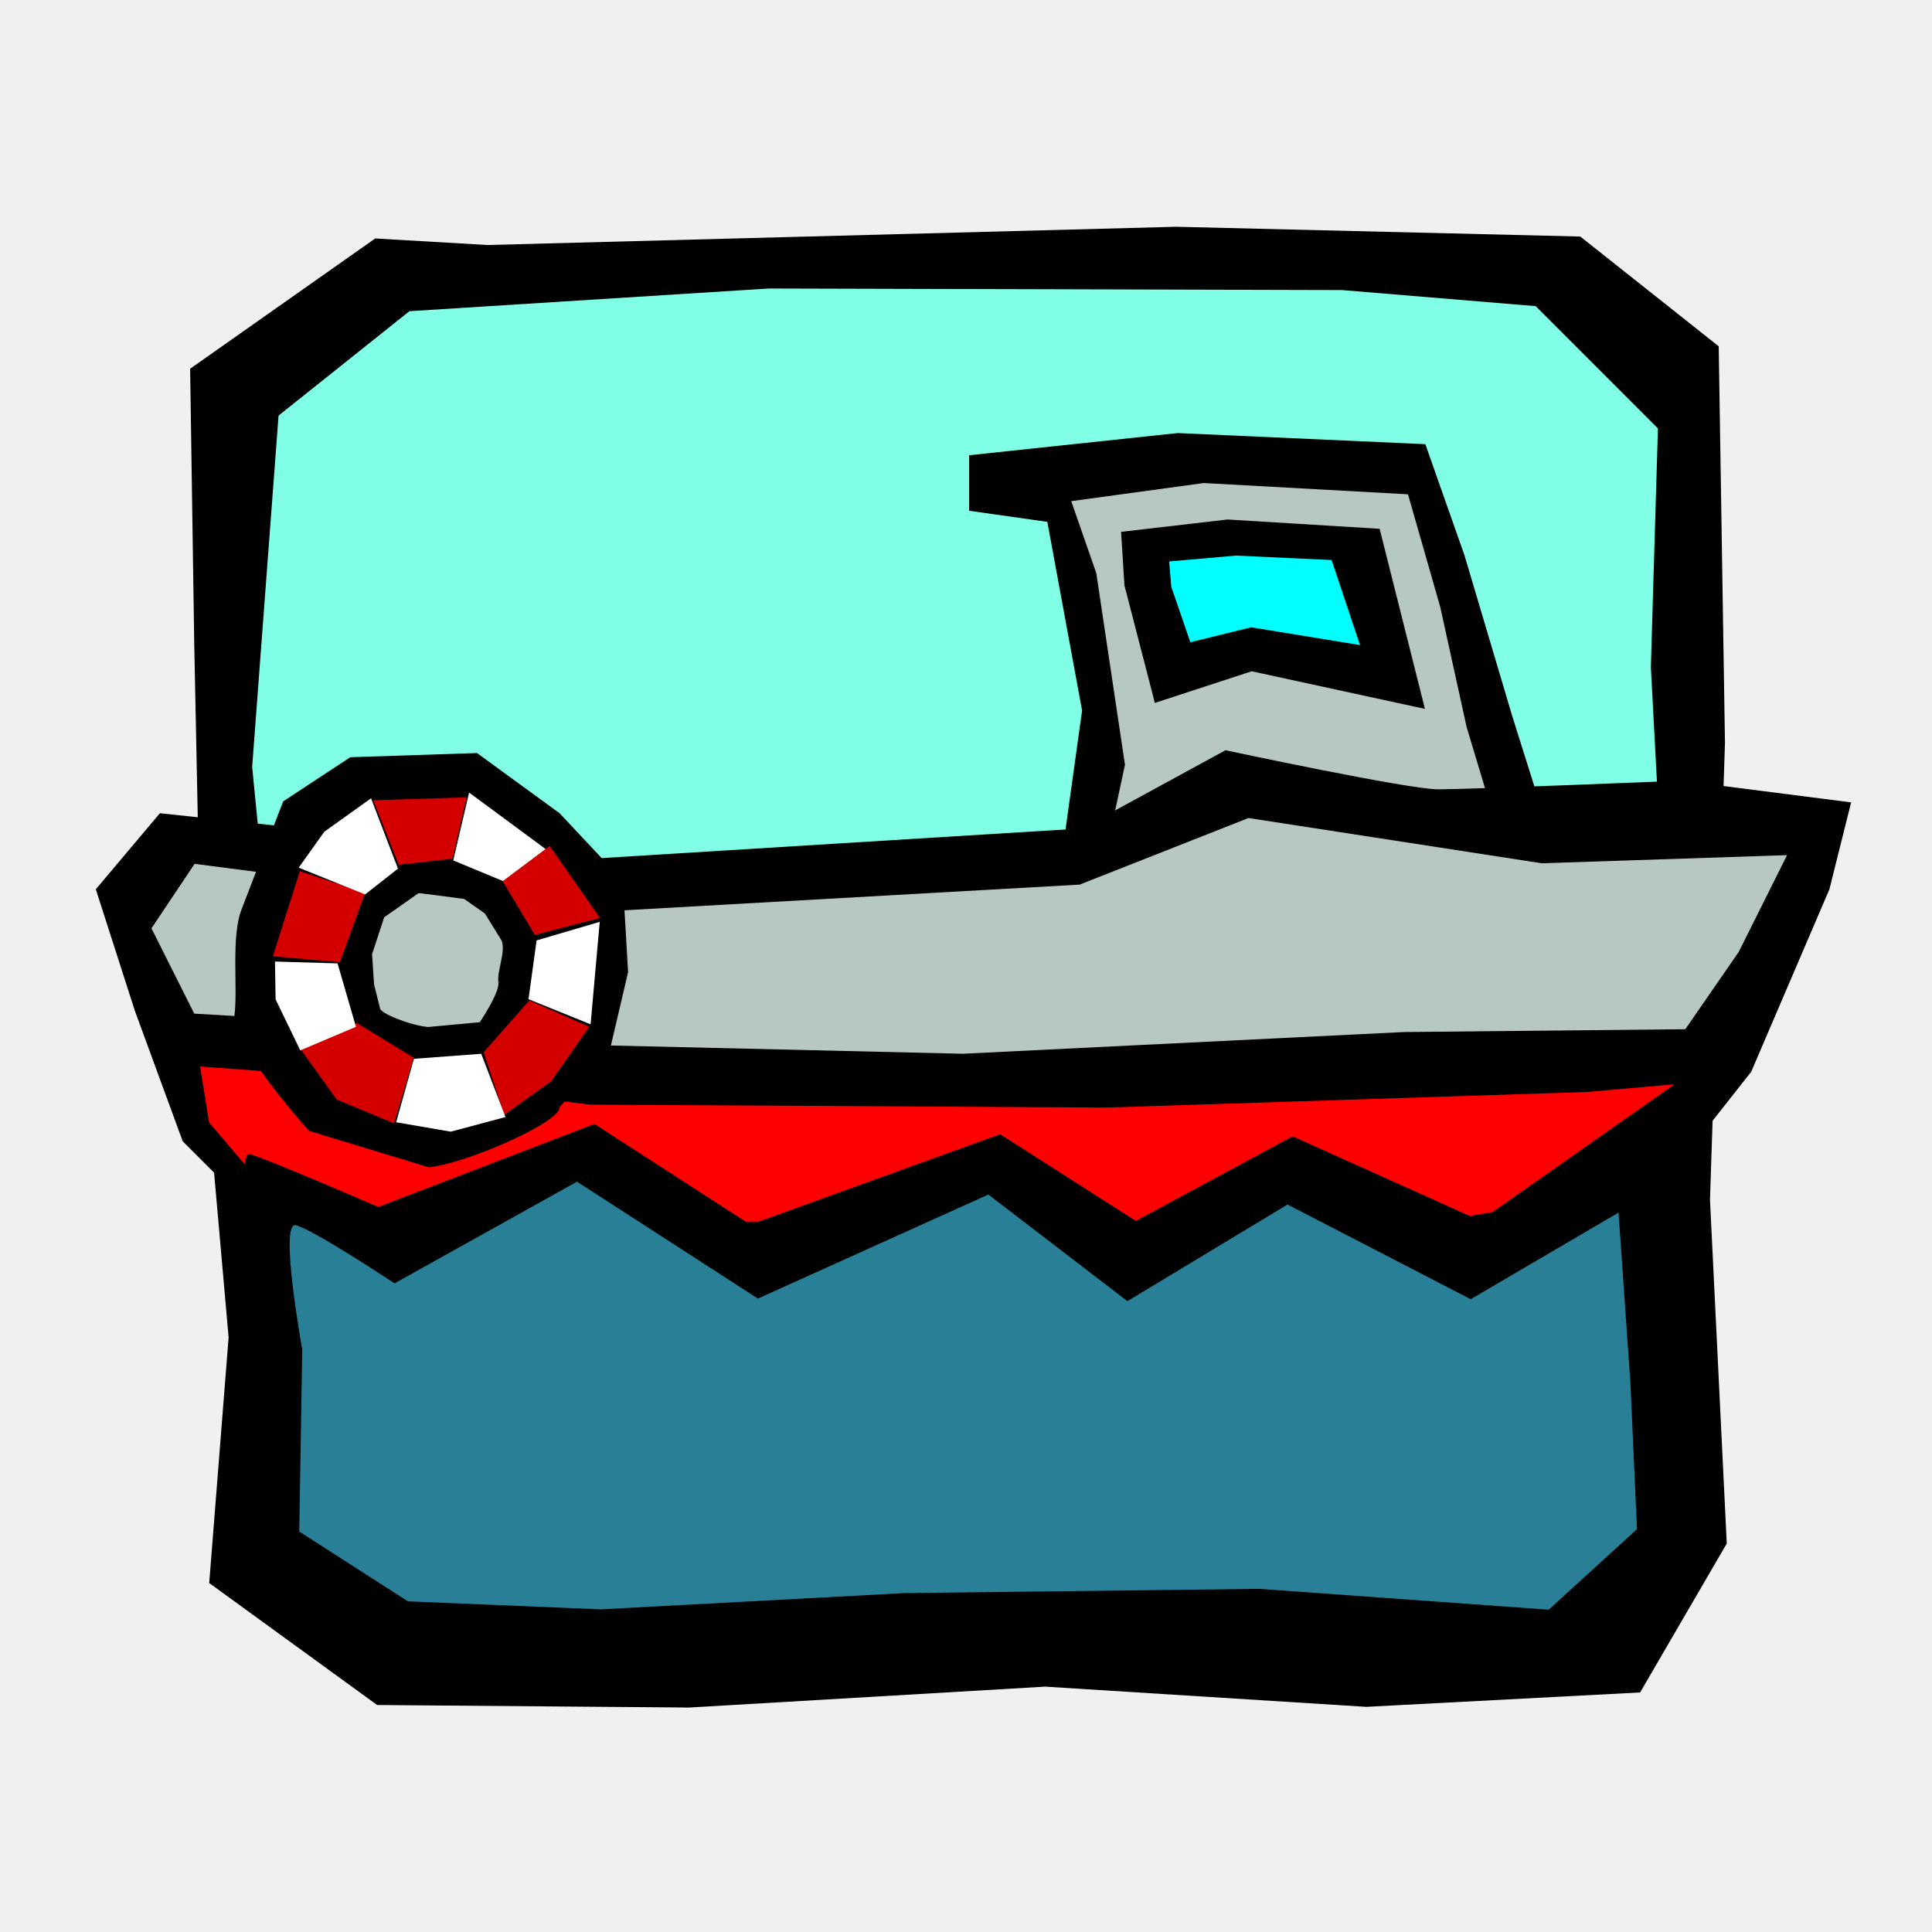
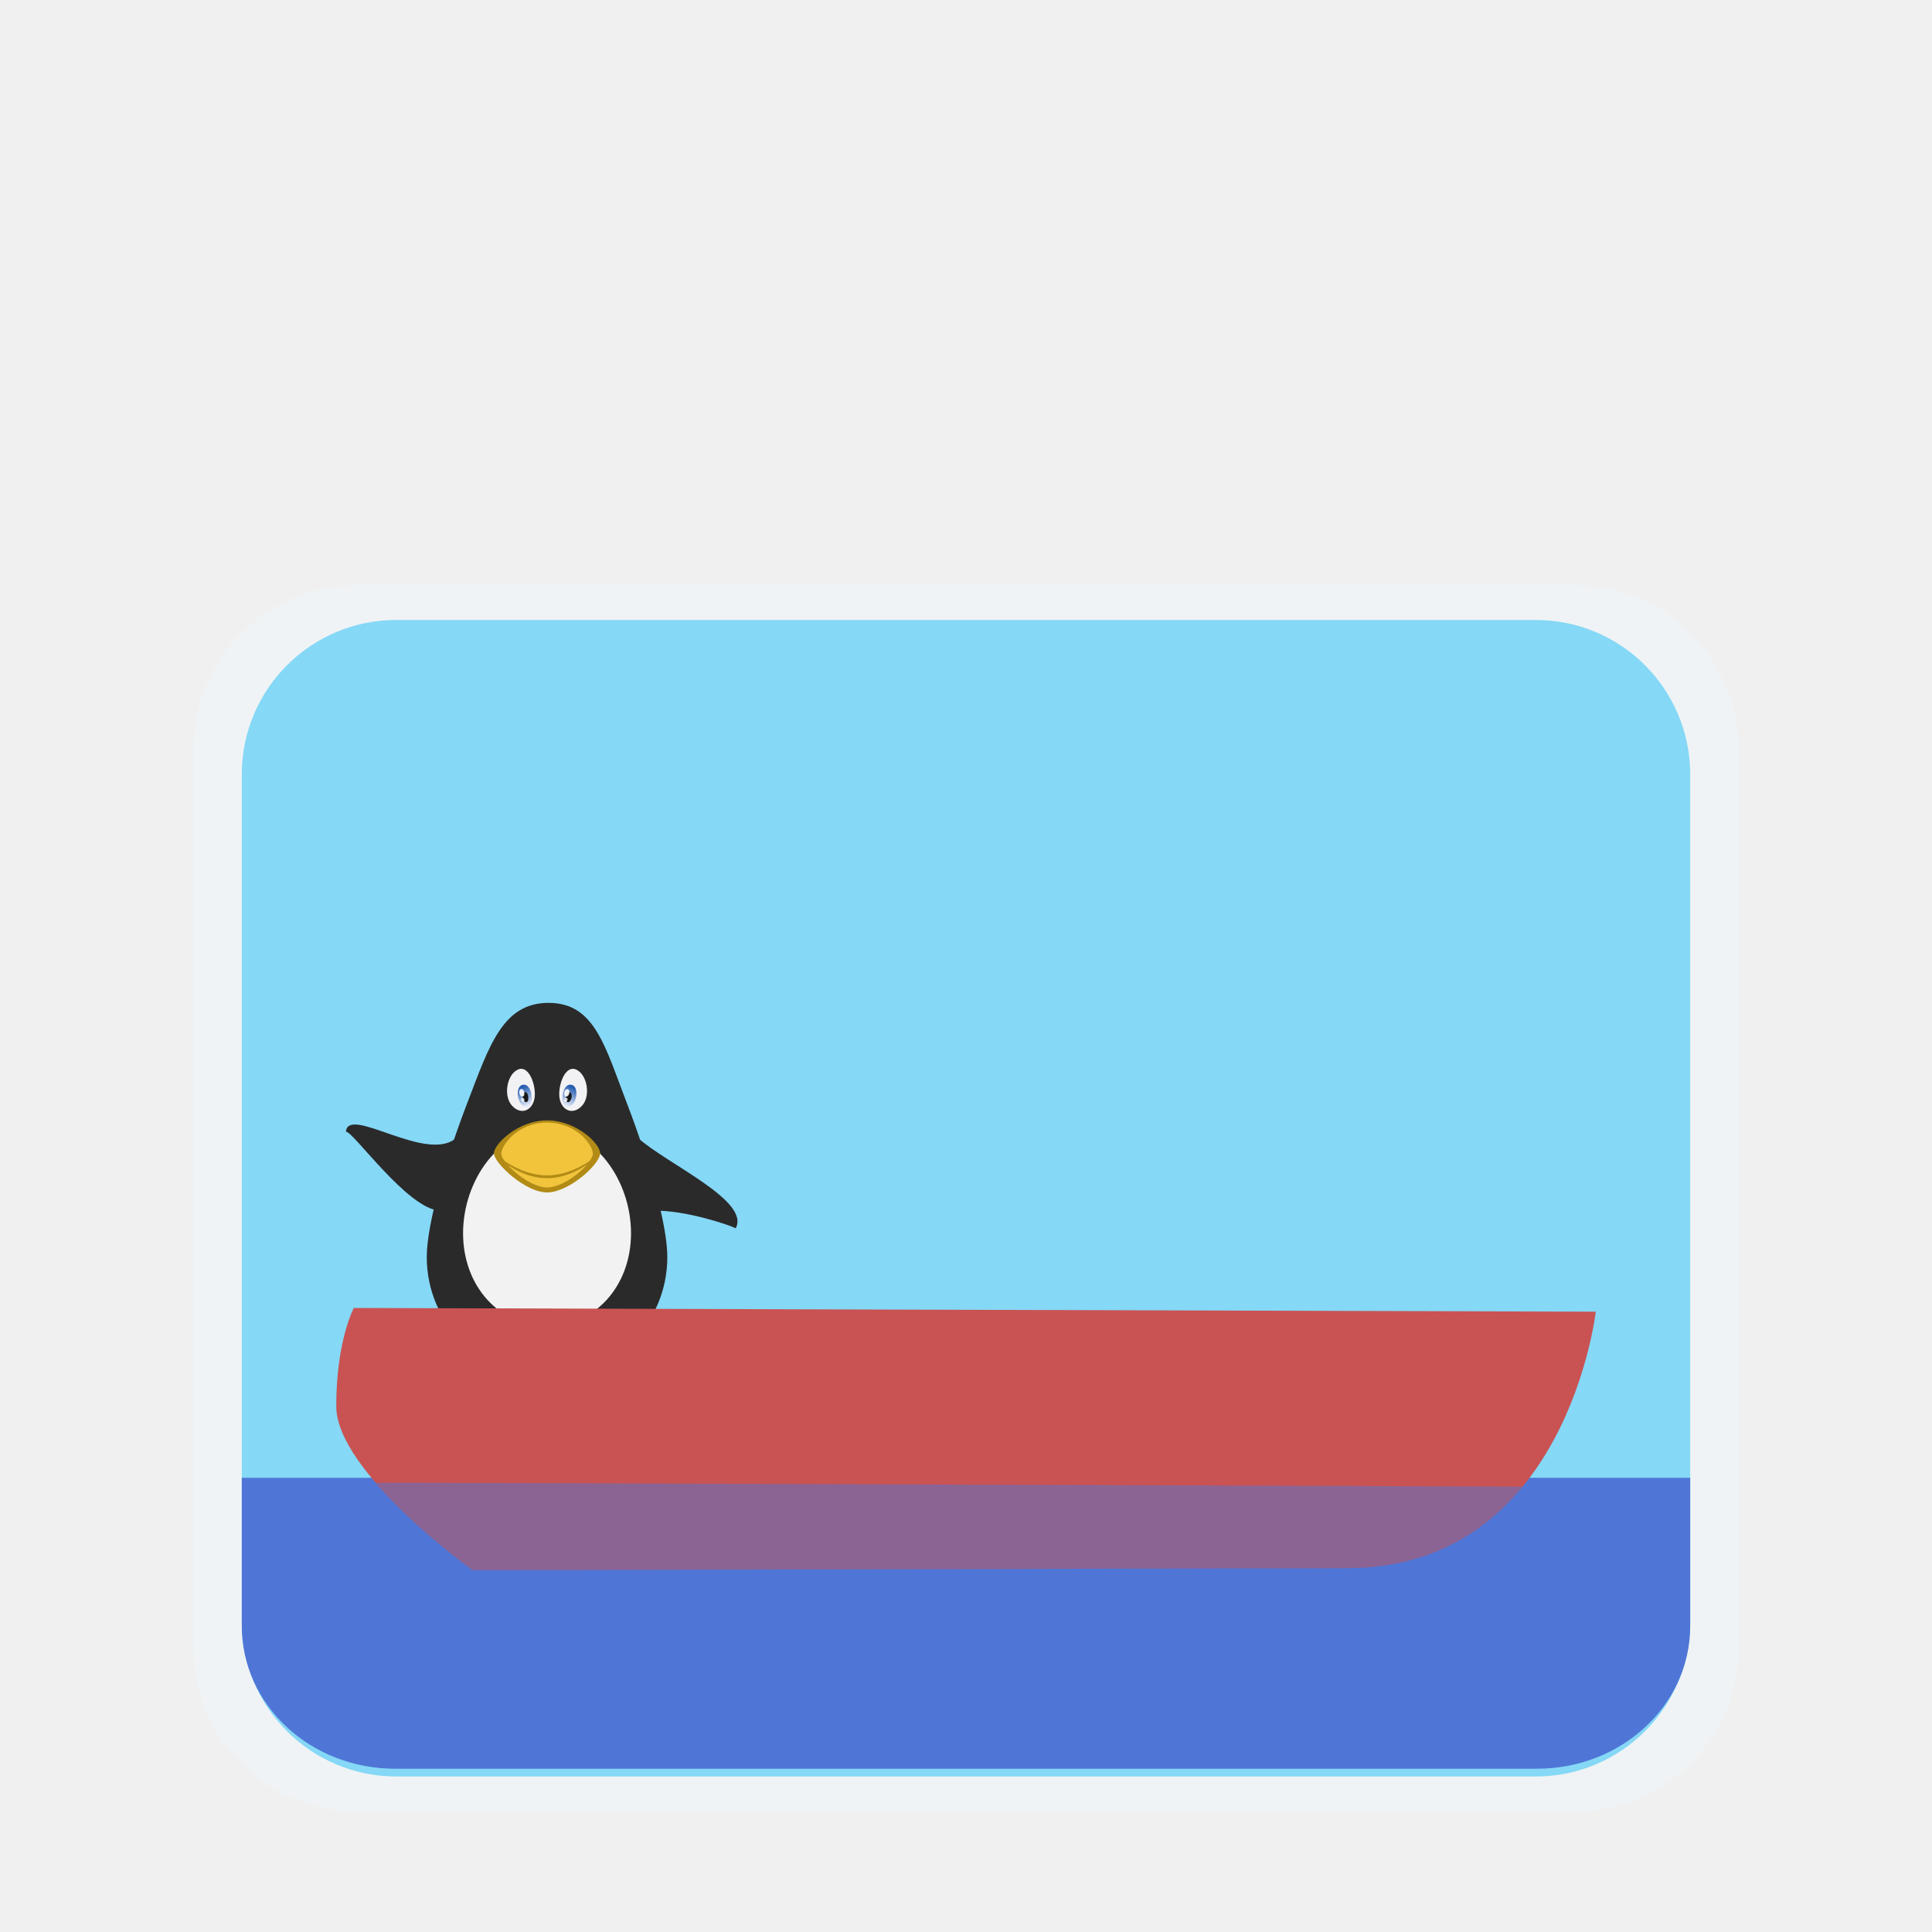
- <svg xmlns="http://www.w3.org/2000/svg" width="100" height="100" id="svg2" version="1.0">
-   <defs id="defs4" />
+ <svg xmlns="http://www.w3.org/2000/svg" xmlns:xlink="http://www.w3.org/1999/xlink" width="100" height="100" id="svg2" version="1.0">
+   <defs id="defs4">
+     <linearGradient gradientTransform="matrix(1,0,0,1.085918,0,-53.89735)" gradientUnits="userSpaceOnUse" y2="650.05" x2="945.679" y1="637.412" x1="940.963" id="linearGradient4503" xlink:href="#linearGradient4497" />
+     <linearGradient id="linearGradient4497">
+       <stop id="stop4499" offset="0" style="stop-color:#275eb1;stop-opacity:1" />
+       <stop id="stop4501" offset="1" style="stop-color:#e6ecf9;stop-opacity:1" />
+     </linearGradient>
+     <linearGradient gradientTransform="matrix(-1,0,0,1.085918,1919.998,-53.89735)" gradientUnits="userSpaceOnUse" y2="650.05" x2="945.679" y1="637.412" x1="940.963" id="linearGradient4503-2" xlink:href="#linearGradient4497" />
+     <linearGradient y2="440.09" x2="484.18" gradientTransform="matrix(1,0,0,1.1495,0,-225.41)" y1="222.09" gradientUnits="userSpaceOnUse" x1="480" id="skyG">
+       <stop offset="0" id="stop4428" style="stop-color:#3cc1f1;stop-opacity:1" />
+       <stop offset="1" id="stop4430" style="stop-color:#85d8f6;stop-opacity:1" />
+     </linearGradient>
+   </defs>
  <g id="layer1">
-     <path style="fill:black;fill-opacity:1;fill-rule:evenodd;stroke:none;stroke-width:1px;stroke-linecap:butt;stroke-linejoin:miter;stroke-opacity:1" d="M 10.054,33.342 L 10.471,53.79 L 11.833,69.221 L 10.829,81.937 L 19.52,88.251 L 35.677,88.382 L 54.097,87.3 L 70.721,88.346 L 84.892,87.601 L 89.377,79.892 L 88.509,62.104 L 89.284,38.459 L 88.96,17.925 L 81.796,12.243 L 60.884,11.737 L 25.238,12.682 L 19.421,12.343 L 9.841,19.086 L 10.054,33.342 z " id="path2101" />
-     <path style="fill:#80ffe6;fill-opacity:1;fill-rule:evenodd;stroke:none;stroke-width:1px;stroke-linecap:butt;stroke-linejoin:miter;stroke-opacity:1" d="M 85.448,34.523 L 86.395,52.409 L 85.172,65.85 L 85.345,76.989 L 79.582,83.781 L 62.873,83.245 L 46.056,82.882 L 28.157,83.688 L 18.464,83.245 L 14.393,76.318 L 14.922,58.746 L 13.052,39.693 L 14.418,21.511 L 21.19,16.108 L 39.795,14.933 L 69.465,15.014 L 79.488,15.846 L 85.814,22.175 L 85.448,34.523 z " id="path2988" />
-     <path style="fill:black;fill-opacity:1;fill-rule:evenodd;stroke:none;stroke-width:1px;stroke-linecap:butt;stroke-linejoin:miter;stroke-opacity:1" d="M 54.21,49.703 L 56.009,36.777 L 54.21,27.011 L 50.162,26.437 L 50.162,23.564 L 60.957,22.415 L 73.775,22.99 L 75.799,28.735 L 78.273,37.064 L 80.747,44.92 L 74.9,51.426 L 54.21,49.703 z " id="path14798" />
-     <path style="fill:#b7c8c4;fill-opacity:1;fill-rule:evenodd;stroke:none;stroke-width:1px;stroke-linecap:butt;stroke-linejoin:miter;stroke-opacity:1" d="M 56.52,47.54 L 58.228,39.586 L 56.745,29.669 L 55.447,25.94 L 62.308,25.002 L 72.878,25.585 L 74.547,31.419 L 75.912,37.629 L 78.847,47.395 L 56.52,47.54 z " id="path15697" />
-     <path style="fill:black;fill-opacity:1;fill-rule:evenodd;stroke:none;stroke-width:1px;stroke-linecap:butt;stroke-linejoin:miter;stroke-opacity:1" d="M 56.009,42.88 L 43.247,43.667 L 30.484,44.455 L 8.276,42.093 L 4.959,46.029 L 6.983,52.326 L 9.457,59.072 L 14.405,64.02 L 25.686,67.164 L 55.371,66.728 L 79.218,66.989 L 84.795,62.895 L 90.642,55.474 L 94.69,46.029 L 95.814,41.531 L 87.044,40.407 C 87.044,40.407 76.024,40.856 74.45,40.856 C 72.876,40.856 63.43,38.832 63.43,38.832 L 56.009,42.88 z " id="path14796" />
-     <path style="fill:red;fill-opacity:1;fill-rule:evenodd;stroke:none;stroke-width:1px;stroke-linecap:butt;stroke-linejoin:miter;stroke-opacity:1" d="M 57.257,57.328 L 30.529,57.176 L 20.525,55.956 L 10.357,55.201 L 10.821,58.091 L 13.037,60.705 L 17.471,62.623 L 31.173,63.233 L 53.944,63.233 L 74.296,63.233 L 80.543,62.187 L 84.208,59.986 L 86.936,56.101 L 82.108,56.522 L 57.257,57.328 z " id="path14808" />
-     <path style="fill:#b7c8c4;fill-opacity:1;fill-rule:evenodd;stroke:none;stroke-width:1px;stroke-linecap:butt;stroke-linejoin:miter;stroke-opacity:1" d="M 64.62,42.341 L 55.883,45.787 L 29.687,47.265 L 10.073,44.712 L 7.839,48.051 L 10.055,52.465 L 15.838,52.808 L 30.665,54.093 L 49.837,54.542 L 72.664,53.418 L 87.231,53.272 L 89.997,49.271 L 92.499,44.262 L 79.801,44.683 L 64.62,42.341 z " id="path14810" />
-     <path style="fill:black;fill-opacity:1;fill-rule:evenodd;stroke:none;stroke-width:1px;stroke-linecap:butt;stroke-linejoin:miter;stroke-opacity:1" d="M 59.775,36.383 L 58.201,30.297 L 58.027,27.528 L 63.539,26.889 L 71.41,27.371 L 73.754,36.692 L 64.786,34.745 L 59.775,36.383 z " id="path15699" />
-     <path style="fill:aqua;fill-opacity:1;fill-rule:evenodd;stroke:none;stroke-width:1px;stroke-linecap:butt;stroke-linejoin:miter;stroke-opacity:1" d="M 61.613,33.243 L 60.624,30.368 L 60.515,29.06 L 63.977,28.758 L 68.922,28.986 L 70.394,33.389 L 64.76,32.469 L 61.613,33.243 z " id="path15701" />
-     <g id="g17522" transform="translate(0.662927,-8.839028)">
-       <path id="path15703" d="M 24.027,47.816 L 17.467,48.033 L 13.994,50.319 L 11.855,55.871 C 11.274,57.312 11.662,59.981 11.469,61.423 C 11.275,62.864 15.328,67.373 15.328,67.373 L 21.537,69.26 C 23.6,69.03 28.398,66.883 28.307,66.14 L 30.875,63.308 L 31.847,59.156 L 31.57,54.419 L 28.307,50.936 L 24.027,47.816 z M 21.007,55.065 L 23.11,55.193 L 24.433,56.119 L 25.289,57.505 C 25.544,58.05 25.048,59.12 25.133,59.665 C 25.218,60.21 24.168,61.749 24.168,61.749 L 21.487,61.997 C 20.581,61.91 18.962,61.282 19.002,61.001 L 18.699,59.798 L 18.595,58.23 L 19.223,56.318 L 21.007,55.065 z " style="fill:black;fill-opacity:1;fill-rule:evenodd;stroke:none;stroke-width:1px;stroke-linecap:butt;stroke-linejoin:miter;stroke-opacity:1" />
-       <path id="path16593" d="M 18.654,50.261 L 23.49,50.106 L 22.758,53.288 L 19.973,53.598 L 18.654,50.261 z " style="fill:#d40000;fill-opacity:1;fill-rule:evenodd;stroke:none;stroke-width:1px;stroke-linecap:butt;stroke-linejoin:miter;stroke-opacity:1" />
-       <path id="path17480" d="M 23.618,49.862 L 27.587,52.792 L 25.501,54.496 L 22.797,53.374 L 23.618,49.862 z " style="fill:white;fill-opacity:1;fill-rule:evenodd;stroke:none;stroke-width:1px;stroke-linecap:butt;stroke-linejoin:miter;stroke-opacity:1" />
-       <path id="path17482" d="M 27.791,52.623 L 30.393,56.354 L 27.017,57.231 L 25.356,54.448 L 27.791,52.623 z " style="fill:#d40000;fill-opacity:1;fill-rule:evenodd;stroke:none;stroke-width:1px;stroke-linecap:butt;stroke-linejoin:miter;stroke-opacity:1" />
-       <path id="path17484" d="M 30.379,56.554 L 29.906,61.858 L 26.693,60.558 L 27.11,57.515 L 30.379,56.554 z " style="fill:white;fill-opacity:1;fill-rule:evenodd;stroke:none;stroke-width:1px;stroke-linecap:butt;stroke-linejoin:miter;stroke-opacity:1" />
-       <path id="path17486" d="M 29.84,61.986 L 27.857,64.811 L 25.435,66.548 L 24.37,63.307 L 26.733,60.621 L 29.84,61.986 z " style="fill:#d40000;fill-opacity:1;fill-rule:evenodd;stroke:none;stroke-width:1px;stroke-linecap:butt;stroke-linejoin:miter;stroke-opacity:1" />
-       <path id="path17488" d="M 25.501,66.657 L 22.671,67.414 L 19.842,66.928 L 20.76,63.643 L 24.245,63.383 L 25.501,66.657 z " style="fill:white;fill-opacity:1;fill-rule:evenodd;stroke:none;stroke-width:1px;stroke-linecap:butt;stroke-linejoin:miter;stroke-opacity:1" />
-       <path id="path17490" d="M 19.728,66.983 L 16.758,65.748 L 14.92,63.182 L 17.807,61.787 L 20.752,63.589 L 19.728,66.983 z " style="fill:#d40000;fill-opacity:1;fill-rule:evenodd;stroke:none;stroke-width:1px;stroke-linecap:butt;stroke-linejoin:miter;stroke-opacity:1" />
-       <path id="path17492" d="M 14.88,63.207 L 13.602,60.567 L 13.57,58.608 L 16.81,58.705 L 17.761,61.986 L 14.88,63.207 z " style="fill:white;fill-opacity:1;fill-rule:evenodd;stroke:none;stroke-width:1px;stroke-linecap:butt;stroke-linejoin:miter;stroke-opacity:1" />
-       <path id="path17494" d="M 13.461,58.336 L 14.857,53.928 L 18.236,55.054 L 16.931,58.642 L 13.461,58.336 z " style="fill:#d40000;fill-opacity:1;fill-rule:evenodd;stroke:none;stroke-width:1px;stroke-linecap:butt;stroke-linejoin:miter;stroke-opacity:1" />
-       <path id="path17496" d="M 18.542,50.159 L 16.123,51.889 L 14.798,53.748 L 18.236,55.135 L 19.936,53.8 L 18.542,50.159 z " style="fill:white;fill-opacity:1;fill-rule:evenodd;stroke:none;stroke-width:1px;stroke-linecap:butt;stroke-linejoin:miter;stroke-opacity:1" />
+     <rect ry="8.478" y="30.282" x="10" height="63.478" width="80" id="rect4232-6" style="color:#000000;clip-rule:nonzero;display:inline;overflow:visible;visibility:visible;opacity:1;isolation:auto;mix-blend-mode:normal;color-interpolation:sRGB;color-interpolation-filters:linearRGB;solid-color:#000000;solid-opacity:1;fill:#eff3f5;fill-opacity:1;fill-rule:nonzero;stroke:none;stroke-width:0.541;stroke-linecap:round;stroke-linejoin:round;stroke-miterlimit:4;stroke-dasharray:none;stroke-dashoffset:0;stroke-opacity:1;marker:none;color-rendering:auto;image-rendering:auto;shape-rendering:auto;text-rendering:auto;enable-background:accumulate" />
+     <rect ry="7.995" y="32.09" x="12.515" height="59.861" width="74.97" id="rect4232" style="color:#000000;clip-rule:nonzero;display:inline;overflow:visible;visibility:visible;opacity:1;isolation:auto;mix-blend-mode:normal;color-interpolation:sRGB;color-interpolation-filters:linearRGB;solid-color:#000000;solid-opacity:1;fill:#85d8f6;fill-opacity:1;fill-rule:nonzero;stroke:none;stroke-width:0.541;stroke-linecap:round;stroke-linejoin:round;stroke-miterlimit:4;stroke-dasharray:none;stroke-dashoffset:0;stroke-opacity:1;marker:none;color-rendering:auto;image-rendering:auto;shape-rendering:auto;text-rendering:auto;enable-background:accumulate" />
+     <path id="rect4232-5" d="m 12.515,76.491 0,7.665 c 0,4.096 3.544,7.393 7.945,7.393 l 59.08,0 c 4.402,0 7.945,-3.297 7.945,-7.393 l 0,-7.665 -74.97,0 z" style="color:#000000;clip-rule:nonzero;display:inline;overflow:visible;visibility:visible;opacity:1;isolation:auto;mix-blend-mode:normal;color-interpolation:sRGB;color-interpolation-filters:linearRGB;solid-color:#000000;solid-opacity:1;fill:#4f76d6;fill-opacity:1;fill-rule:nonzero;stroke:none;stroke-width:0.541;stroke-linecap:round;stroke-linejoin:round;stroke-miterlimit:4;stroke-dasharray:none;stroke-dashoffset:0;stroke-opacity:1;marker:none;color-rendering:auto;image-rendering:auto;shape-rendering:auto;text-rendering:auto;enable-background:accumulate" />
+     <g id="layer1-67" transform="matrix(0.6571866,0,0,0.6571866,58.29597,-331.4553)">
+       <g transform="matrix(1.136711,0.0486247,-0.0458189,1.206319,-2590.218,-29.07685)" style="display:inline" id="BOAT_NO_SAIL">
+         <g transform="matrix(0.09500313,-0.00382941,0.00360844,0.08952114,2219.246,384.1599)" id="layer1-6">
+           <path id="path3775-3" d="m 402.557,627.341 c 15.456,-0.127 60.592,16.71 59.134,23.104 -0.38,1.666 -16.172,7.307 -22.291,10.189 -3.492,1.645 1.643,6.653 -1.605,7.053 -3.248,0.4 -12.102,-3.213 -19.215,-3.703 -9.139,-0.63 -26.51,1.962 -30.385,1.576 -3.876,-0.386 -8.974,-28.106 -6.811,-29.111 6.421,-2.958 16.604,-8.771 21.172,-9.108 z" style="display:inline;opacity:0.99;fill:#a78014;fill-opacity:1;stroke:none" />
+           <path id="path3775" d="m 329.454,627.342 c -15.456,-0.127 -60.592,16.71 -59.134,23.104 0.38,1.666 16.172,7.307 22.291,10.189 3.492,1.645 -1.643,6.653 1.604,7.053 3.248,0.4 12.102,-3.213 19.215,-3.703 9.138,-0.63 26.51,1.962 30.385,1.576 3.876,-0.386 8.974,-28.106 6.811,-29.111 -6.421,-2.958 -16.604,-8.771 -21.172,-9.108 z" style="display:inline;fill:#a78014;fill-opacity:1;stroke:none" />
+           <g transform="translate(-594.6144,-196.8536)" id="g4667" style="display:inline">
+             <path style="display:inline;fill:#e2a70e;fill-opacity:1;stroke:none" d="m 921.346,828.775 c -13.481,-0.111 -52.851,12.576 -51.579,18.152 0.331,1.453 14.106,4.373 19.443,6.887 3.046,1.435 0.311,5.803 3.144,6.152 2.833,0.349 8.812,-2.802 15.015,-3.23 7.971,-0.549 25.123,1.967 28.504,1.63 3.38,-0.337 3.828,-22.771 1.941,-23.648 -5.601,-2.58 -12.483,-5.65 -16.467,-5.944 z" id="path3775-9" />
+             <path style="display:inline;fill:#e2a70e;fill-opacity:1;stroke:none" d="m 999.311,828.775 c 13.482,-0.111 52.851,12.576 51.579,18.152 -0.331,1.453 -14.106,4.373 -19.443,6.887 -3.046,1.435 -0.311,5.803 -3.144,6.152 -2.833,0.349 -8.812,-2.802 -15.015,-3.23 -7.971,-0.549 -25.123,1.967 -28.504,1.63 -3.38,-0.337 -3.828,-22.771 -1.941,-23.648 5.601,-2.58 12.483,-5.65 16.467,-5.944 z" id="path3775-9-3" />
+           </g>
+           <g transform="translate(-594.2857,-196.8536)" style="display:inline;fill:#2a2a2a;fill-opacity:1" id="g4602">
+             <path style="color:#000000;display:inline;overflow:visible;visibility:visible;fill:#2a2a2a;fill-opacity:1;fill-rule:nonzero;stroke:none;stroke-width:0.5;marker:none;enable-background:accumulate" d="m 1047.581,761.802 c 0,48.369 -39.211,87.581 -87.581,87.581 -48.369,0 -87.581,-39.211 -87.581,-87.581 0,-24.185 13.803,-71.409 29.652,-112.587 15.849,-41.178 25.492,-72.499 59.033,-72.499 33.542,0 40.975,31.321 56.824,72.499 15.849,41.178 29.652,88.402 29.652,112.587 z" id="path2992" />
+             <path style="fill:#2a2a2a;fill-opacity:1;stroke:none" d="m 1037.622,728.006 c 23.716,-0.381 55.657,10.63 59.745,12.839 10.97,-19.992 -50.045,-46.777 -71.296,-65.892 -12.132,-10.912 6.473,51.314 11.55,53.053 z" id="path3807" />
+             <path style="display:inline;fill:#2a2a2a;fill-opacity:1;stroke:none" d="m 882.378,728.006 c -23.716,-0.381 -64.737,-59.533 -68.825,-57.324 1.288,-19.992 59.125,23.386 80.376,4.271 12.132,-10.912 -6.473,51.314 -11.55,53.053 z" id="path3807-7" />
+           </g>
+           <path id="path3829" d="m 426.857,547.626 c 0,38.441 -26.27,67.604 -61.143,67.604 -34.873,0 -61.143,-29.163 -61.143,-67.604 0,-38.441 26.27,-75.604 61.143,-75.604 34.873,0 61.143,37.163 61.143,75.604 z" style="color:#000000;display:inline;overflow:visible;visibility:visible;fill:#f2f2f2;fill-opacity:1;fill-rule:nonzero;stroke:none;stroke-width:0.5;marker:none;enable-background:accumulate" />
+           <path id="path3792" d="m 404.388,489.329 c 0,7.978 -22.814,28.568 -38.673,28.568 -15.86,0 -38.673,-21.38 -38.673,-28.568 0,-6.377 17.315,-23.901 38.673,-23.901 21.359,0 38.673,17.003 38.673,23.901 z" style="color:#000000;display:inline;overflow:visible;visibility:visible;fill:#b28b16;fill-opacity:1;fill-rule:nonzero;stroke:none;stroke-width:0.5;marker:none;enable-background:accumulate" />
+           <path id="path3792-7" d="m 399.065,489.65 c 0,6.88 -19.674,24.636 -33.351,24.636 -13.677,0 -33.351,-18.438 -33.351,-24.636 0,-5.499 11.321,-22.612 33.351,-22.612 22.03,0 33.351,16.663 33.351,22.612 z" style="color:#000000;display:inline;overflow:visible;visibility:visible;fill:#f1c43c;fill-opacity:1;fill-rule:nonzero;stroke:none;stroke-width:0.5;marker:none;enable-background:accumulate" />
+           <path id="path3803" d="m 328.433,490.146 -0.062,0.719 c 0,0 16.044,16.656 37.344,16.656 21.3,0 37.344,-16.656 37.344,-16.656 l -0.062,-0.719 c 0,0 -16.505,15.322 -37.281,15.322 -20.777,0 -37.281,-15.322 -37.281,-15.322 z" style="color:#000000;font-style:normal;font-variant:normal;font-weight:normal;font-stretch:normal;font-size:medium;line-height:normal;font-family:Sans;-inkscape-font-specification:Sans;text-indent:0;text-align:start;text-decoration:none;text-decoration-line:none;letter-spacing:normal;word-spacing:normal;text-transform:none;direction:ltr;block-progression:tb;writing-mode:lr-tb;baseline-shift:baseline;text-anchor:start;display:inline;overflow:visible;visibility:visible;fill:#b28b16;fill-opacity:1;stroke:none;stroke-width:1px;marker:none;enable-background:accumulate" />
+           <g transform="translate(-594.254,-196.8536)" id="g4625" style="display:inline">
+             <path style="fill:#f2f2f5;fill-opacity:1;stroke:none" d="m 939.016,625.167 c 8.223,-3.274 13.362,12.734 11.801,21.21 -1.561,8.476 -9.504,12.463 -16.25,5.306 -6.746,-7.156 -3.774,-23.242 4.449,-26.516 z" id="path2999" />
+             <path style="display:inline;fill:url(#linearGradient4503);fill-opacity:1;stroke:none" d="m 942.972,636.293 c 6.989,-0.193 7.867,17.204 1.526,16.26 -6.341,-0.944 -8.515,-16.067 -1.526,-16.26 z" id="path3769-9" />
+             <path style="fill:#171717;fill-opacity:1;stroke:none" d="m 943.913,641.709 c 2.95,-0.086 3.321,7.676 0.644,7.255 -2.677,-0.421 -3.594,-7.168 -0.644,-7.255 z" id="path3769" />
+             <path style="display:inline;fill:#f2f2f5;fill-opacity:1;stroke:none" d="m 980.921,625.167 c -8.223,-3.274 -13.362,12.734 -11.801,21.21 1.561,8.476 9.504,12.463 16.25,5.306 6.746,-7.156 3.774,-23.242 -4.449,-26.516 z" id="path2999-2" />
+             <path style="display:inline;fill:url(#linearGradient4503-2);fill-opacity:1;stroke:none" d="m 977.026,636.293 c -6.989,-0.193 -7.867,17.204 -1.526,16.26 6.341,-0.944 8.515,-16.067 1.526,-16.26 z" id="path3769-9-5" />
+             <path style="display:inline;fill:#171717;fill-opacity:1;stroke:none" d="m 976.087,641.709 c -2.95,-0.086 -3.321,7.676 -0.644,7.255 2.677,-0.421 3.594,-7.168 0.644,-7.255 z" id="path3769-6" />
+             <path style="display:inline;fill:#ffffff;fill-opacity:0.902;stroke:none" d="m 941.33,639.499 c 2.594,-0.065 2.92,5.77 0.567,5.453 -2.354,-0.317 -3.161,-5.389 -0.567,-5.453 z" id="path3769-2" />
+             <path style="display:inline;fill:#ffffff;fill-opacity:0.767;stroke:none" d="m 942.099,645.818 c 1.705,-0.034 1.919,3.048 0.372,2.88 -1.547,-0.167 -2.077,-2.846 -0.372,-2.88 z" id="path3769-2-0" />
+             <path style="display:inline;fill:#ffffff;fill-opacity:0.902;stroke:none" d="m 974.668,639.499 c -2.594,-0.065 -2.92,5.77 -0.567,5.453 2.354,-0.317 3.161,-5.389 0.567,-5.453 z" id="path3769-2-9" />
+             <path style="display:inline;fill:#ffffff;fill-opacity:0.767;stroke:none" d="m 973.898,645.818 c -1.705,-0.034 -1.919,3.048 -0.372,2.88 1.547,-0.167 2.077,-2.846 0.372,-2.88 z" id="path3769-2-0-2" />
+           </g>
+         </g>
+         <g transform="matrix(0.8365324,0.00152964,0.00152964,0.8744193,1341.379,-186.7809)" id="g3942">
+           <path style="fill:#c95353;fill-opacity:1;fill-rule:evenodd;stroke:none;stroke-width:0.853;stroke-linecap:butt;stroke-linejoin:miter;stroke-miterlimit:4;stroke-dasharray:none;stroke-opacity:1" d="m 1178.981,707.839 c 0,0 -1.637,19.176 -19.731,19.943 -18.094,0.767 -72.377,3.066 -72.377,3.066 0,0 -11.559,-6.859 -11.766,-11.749 -0.207,-4.89 1.156,-7.398 1.156,-7.398 l 102.718,-3.862 0,0 z" id="path3944" />
+           <path style="opacity:1;fill:#4f76d6;fill-opacity:0.502;fill-rule:evenodd;stroke:none;stroke-width:0.853;stroke-linecap:butt;stroke-linejoin:miter;stroke-miterlimit:4;stroke-dasharray:none;stroke-opacity:1" d="m 1078.611,724.645 c 3.469,3.335 8.267,6.214 8.267,6.214 0,0 54.277,-2.299 72.372,-3.065 6.806,-0.288 11.286,-3.178 14.224,-6.676 l -94.862,3.528 z" id="path3948" />
+         </g>
+       </g>
    </g>
-     <path style="fill:black;fill-opacity:1;fill-rule:evenodd;stroke:none;stroke-width:1px;stroke-linecap:butt;stroke-linejoin:miter;stroke-opacity:1" d="M 12.508,80.982 L 13.171,67.891 C 13.171,67.891 12.066,59.493 12.95,59.74 C 13.834,59.987 19.579,62.472 19.579,62.472 L 30.768,58.175 L 38.837,63.388 L 51.767,58.708 L 58.79,63.193 L 66.908,58.816 L 76.617,63.183 L 87.327,55.665 L 86.977,70.361 L 85.43,80.982 L 81.674,85.921 L 65.101,86.415 L 46.981,86.168 L 30.407,86.415 L 18.475,86.415 L 12.508,80.982 z " id="path17664" />
-     <path style="fill:#37abc8;fill-opacity:0.75;fill-rule:evenodd;stroke:none;stroke-width:1px;stroke-linecap:butt;stroke-linejoin:miter;stroke-opacity:1" d="M 15.489,79.272 L 15.644,69.843 C 15.644,69.843 14.441,63.23 15.304,63.418 C 16.168,63.605 20.421,66.427 20.421,66.427 L 29.866,61.164 L 39.229,67.215 L 51.158,61.829 L 58.353,67.348 L 66.642,62.347 L 76.123,67.246 L 83.775,62.765 L 84.391,71.591 L 84.73,79.149 L 80.162,83.317 L 65.177,82.239 L 46.824,82.458 L 31.09,83.3 L 21.114,82.885 L 15.489,79.272 z " id="path18551" />
  </g>
</svg>
